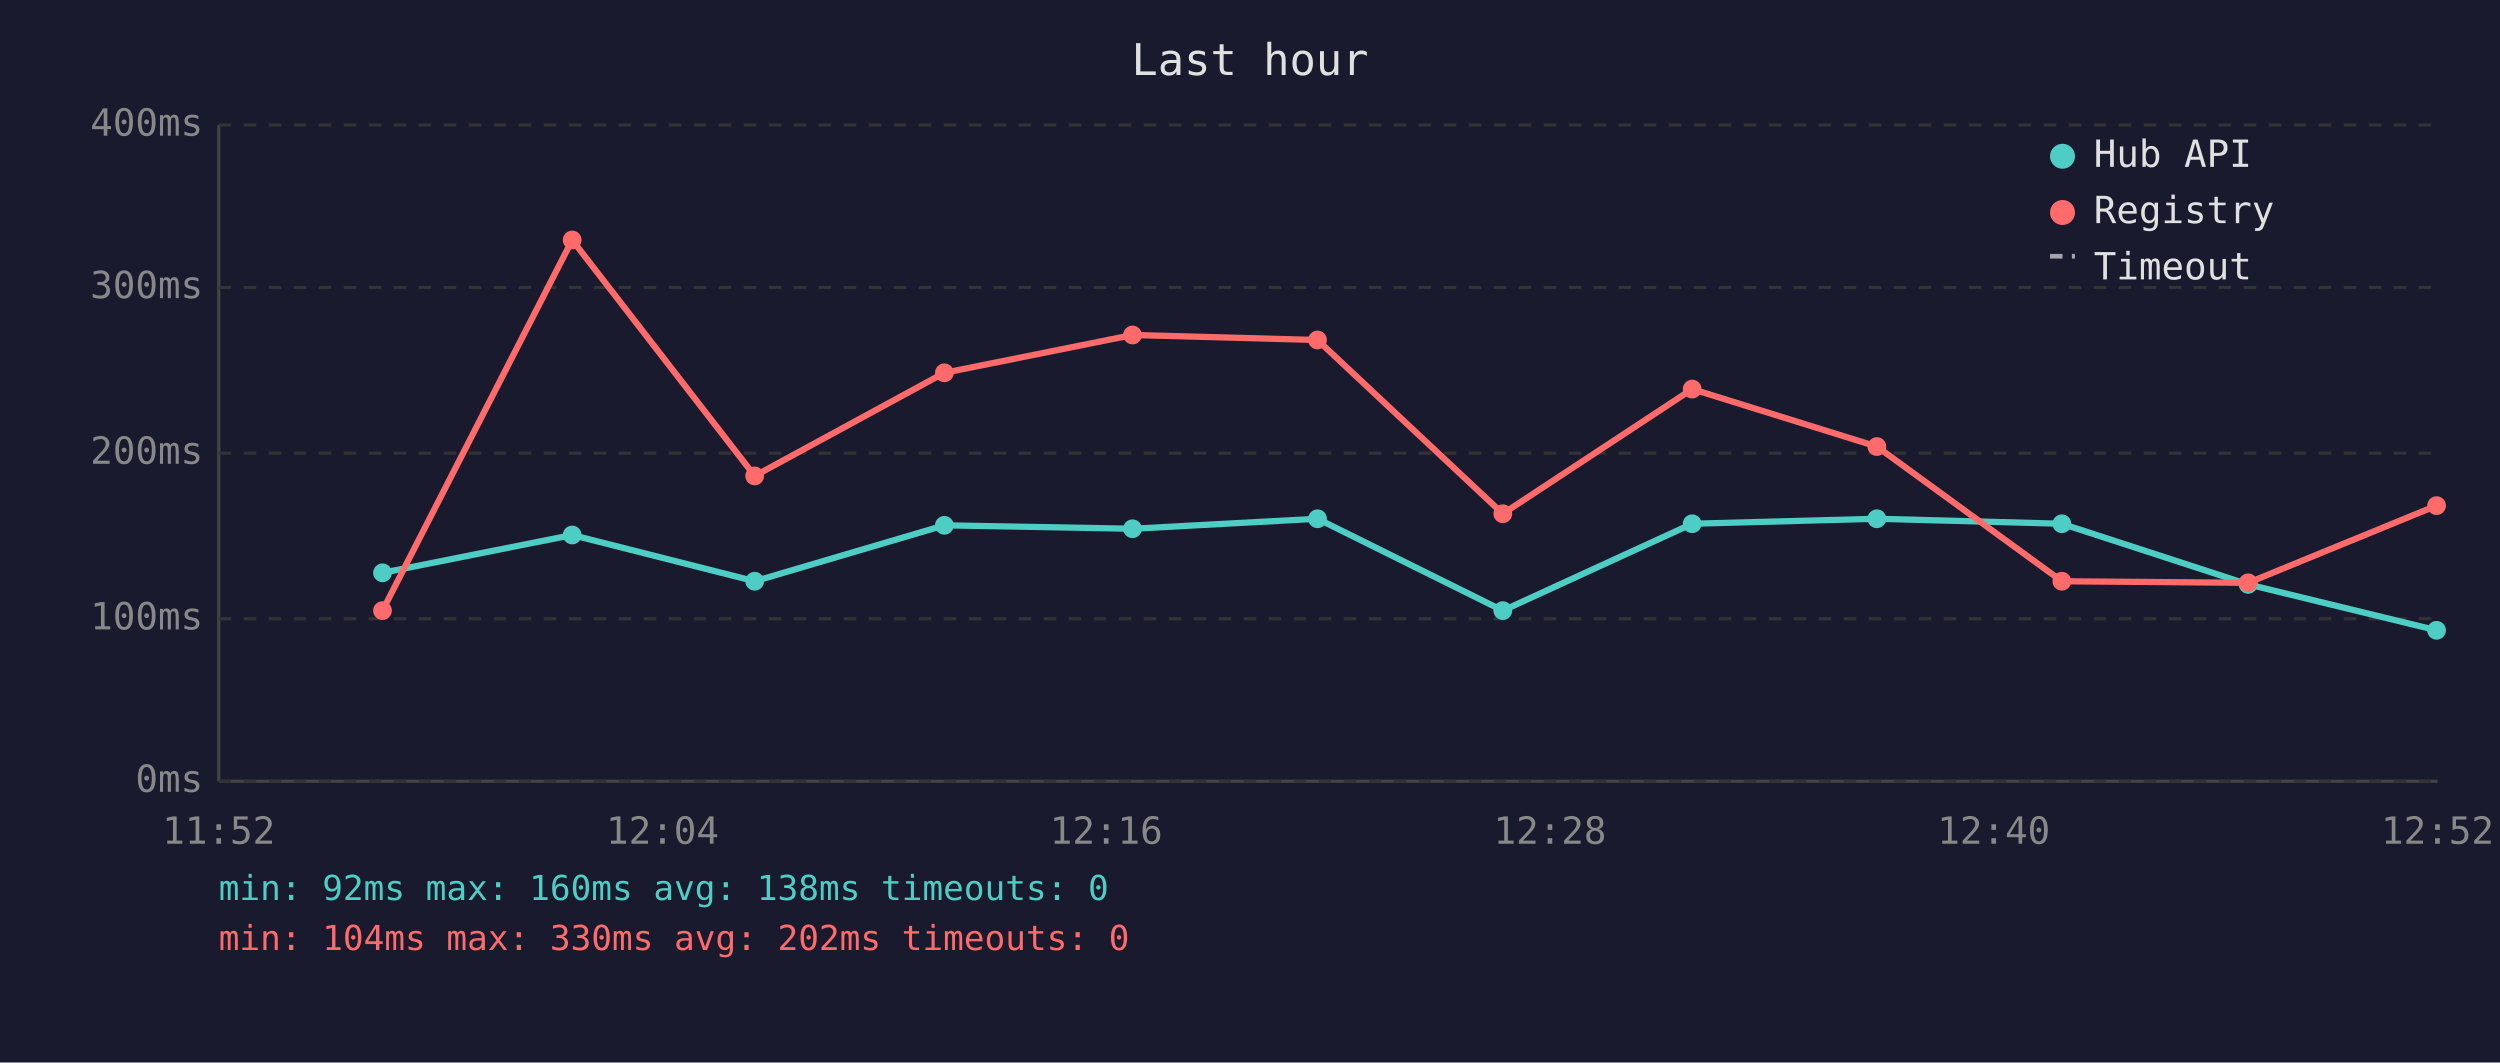
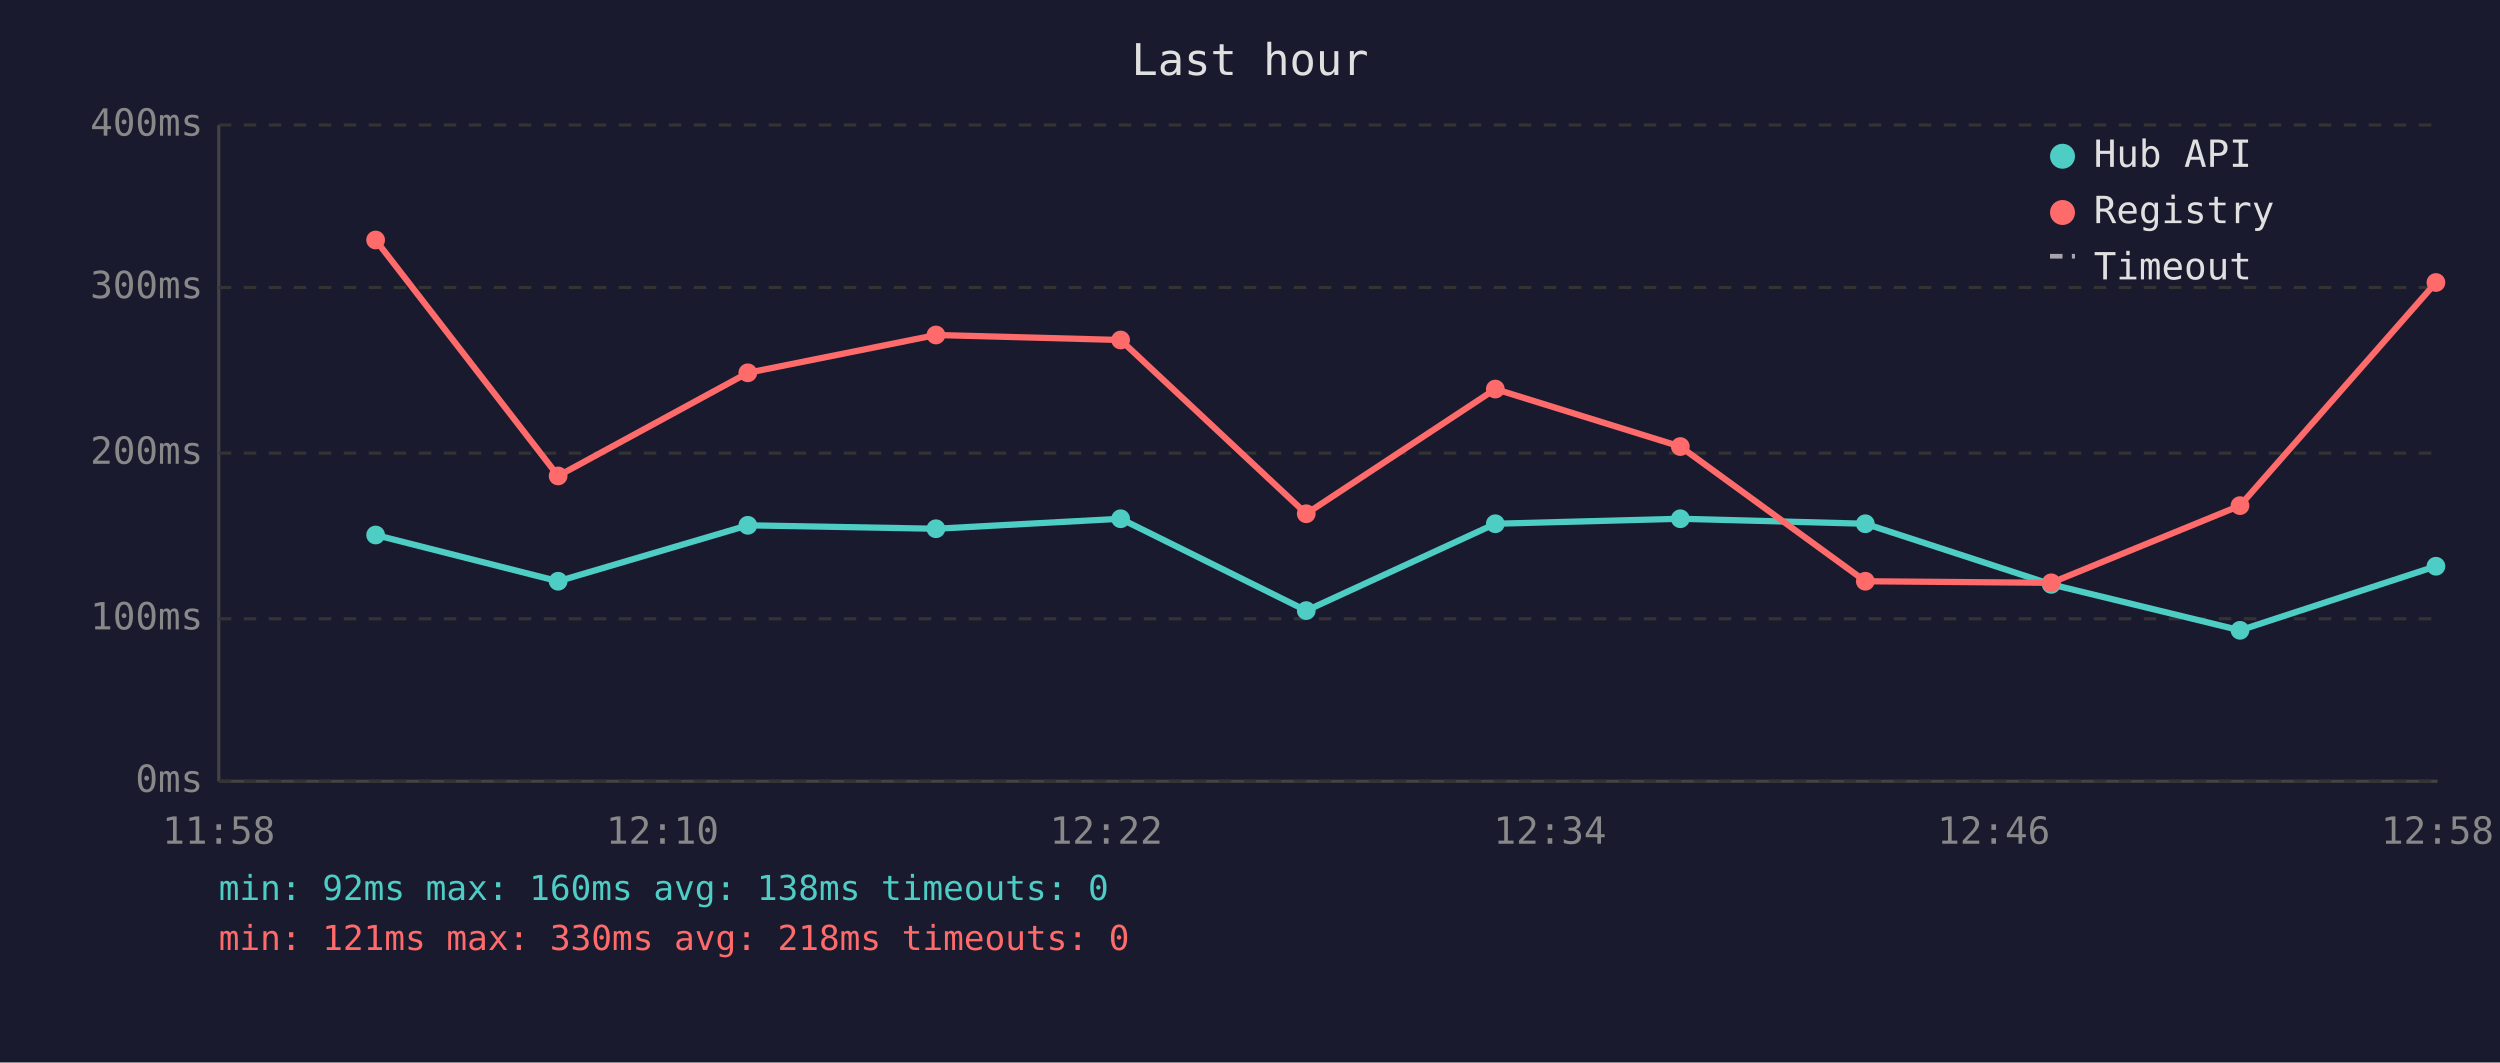
<svg xmlns="http://www.w3.org/2000/svg" viewBox="0 0 800 340" font-family="monospace" font-size="12">
  <rect width="800" height="340" fill="#1a1a2e" />
  <text x="400" y="24" fill="#e0e0e0" font-size="14" text-anchor="middle">Last hour</text>
  <line x1="70" y1="40" x2="70" y2="250" stroke="#444" stroke-width="1" />
  <line x1="70" y1="250" x2="780" y2="250" stroke="#444" stroke-width="1" />
  <line x1="70" y1="250" x2="780" y2="250" stroke="#333" stroke-width="1" stroke-dasharray="4" />
  <text x="65" y="250" fill="#888" text-anchor="end" dominant-baseline="middle">0ms</text>
  <line x1="70" y1="198" x2="780" y2="198" stroke="#333" stroke-width="1" stroke-dasharray="4" />
  <text x="65" y="198" fill="#888" text-anchor="end" dominant-baseline="middle">100ms</text>
  <line x1="70" y1="145" x2="780" y2="145" stroke="#333" stroke-width="1" stroke-dasharray="4" />
  <text x="65" y="145" fill="#888" text-anchor="end" dominant-baseline="middle">200ms</text>
  <line x1="70" y1="92" x2="780" y2="92" stroke="#333" stroke-width="1" stroke-dasharray="4" />
  <text x="65" y="92" fill="#888" text-anchor="end" dominant-baseline="middle">300ms</text>
  <line x1="70" y1="40" x2="780" y2="40" stroke="#333" stroke-width="1" stroke-dasharray="4" />
  <text x="65" y="40" fill="#888" text-anchor="end" dominant-baseline="middle">400ms</text>
-   <text x="70" y="270" fill="#888" text-anchor="middle">11:52</text>
-   <text x="212" y="270" fill="#888" text-anchor="middle">12:04</text>
-   <text x="354" y="270" fill="#888" text-anchor="middle">12:16</text>
-   <text x="496" y="270" fill="#888" text-anchor="middle">12:28</text>
-   <text x="638" y="270" fill="#888" text-anchor="middle">12:40</text>
-   <text x="780" y="270" fill="#888" text-anchor="middle">12:52</text>
-   <polyline points="122.4,183.3 183.1,171.2 241.5,186.0 302.2,168.1 362.4,169.2 421.6,166.0 480.9,195.4 541.5,167.6 600.6,166.0 659.8,167.6 719.4,187.0 779.7,201.7" fill="none" stroke="#4ecdc4" stroke-width="2" opacity="1" />
-   <circle cx="122.4" cy="183.3" r="3" fill="#4ecdc4" />
-   <circle cx="183.1" cy="171.2" r="3" fill="#4ecdc4" />
-   <circle cx="241.5" cy="186.0" r="3" fill="#4ecdc4" />
-   <circle cx="302.2" cy="168.1" r="3" fill="#4ecdc4" />
-   <circle cx="362.4" cy="169.2" r="3" fill="#4ecdc4" />
-   <circle cx="421.6" cy="166.0" r="3" fill="#4ecdc4" />
-   <circle cx="480.9" cy="195.4" r="3" fill="#4ecdc4" />
-   <circle cx="541.5" cy="167.6" r="3" fill="#4ecdc4" />
-   <circle cx="600.6" cy="166.0" r="3" fill="#4ecdc4" />
-   <circle cx="659.8" cy="167.6" r="3" fill="#4ecdc4" />
-   <circle cx="719.4" cy="187.0" r="3" fill="#4ecdc4" />
-   <circle cx="779.7" cy="201.7" r="3" fill="#4ecdc4" />
-   <polyline points="122.4,195.4 183.1,76.8 241.5,152.3 302.2,119.3 362.4,107.2 421.6,108.8 480.9,164.4 541.5,124.5 600.6,142.9 659.8,186.0 719.4,186.5 779.7,161.8" fill="none" stroke="#ff6b6b" stroke-width="2" opacity="1" />
-   <circle cx="122.4" cy="195.4" r="3" fill="#ff6b6b" />
-   <circle cx="183.1" cy="76.8" r="3" fill="#ff6b6b" />
-   <circle cx="241.5" cy="152.3" r="3" fill="#ff6b6b" />
-   <circle cx="302.2" cy="119.3" r="3" fill="#ff6b6b" />
-   <circle cx="362.4" cy="107.2" r="3" fill="#ff6b6b" />
-   <circle cx="421.6" cy="108.8" r="3" fill="#ff6b6b" />
-   <circle cx="480.9" cy="164.4" r="3" fill="#ff6b6b" />
-   <circle cx="541.5" cy="124.5" r="3" fill="#ff6b6b" />
-   <circle cx="600.6" cy="142.9" r="3" fill="#ff6b6b" />
-   <circle cx="659.8" cy="186.0" r="3" fill="#ff6b6b" />
-   <circle cx="719.4" cy="186.5" r="3" fill="#ff6b6b" />
-   <circle cx="779.7" cy="161.8" r="3" fill="#ff6b6b" />
+   <text x="70" y="270" fill="#888" text-anchor="middle">11:58</text>
+   <text x="212" y="270" fill="#888" text-anchor="middle">12:10</text>
+   <text x="354" y="270" fill="#888" text-anchor="middle">12:22</text>
+   <text x="496" y="270" fill="#888" text-anchor="middle">12:34</text>
+   <text x="638" y="270" fill="#888" text-anchor="middle">12:46</text>
+   <text x="780" y="270" fill="#888" text-anchor="middle">12:58</text>
+   <polyline points="120.2,171.2 178.6,186.0 239.3,168.1 299.5,169.2 358.6,166.0 418.0,195.4 478.5,167.6 537.7,166.0 596.9,167.6 656.4,187.0 716.8,201.7 779.5,181.2" fill="none" stroke="#4ecdc4" stroke-width="2" opacity="1" />
+   <circle cx="120.2" cy="171.2" r="3" fill="#4ecdc4" />
+   <circle cx="178.6" cy="186.0" r="3" fill="#4ecdc4" />
+   <circle cx="239.3" cy="168.1" r="3" fill="#4ecdc4" />
+   <circle cx="299.5" cy="169.2" r="3" fill="#4ecdc4" />
+   <circle cx="358.6" cy="166.0" r="3" fill="#4ecdc4" />
+   <circle cx="418.0" cy="195.4" r="3" fill="#4ecdc4" />
+   <circle cx="478.5" cy="167.6" r="3" fill="#4ecdc4" />
+   <circle cx="537.7" cy="166.0" r="3" fill="#4ecdc4" />
+   <circle cx="596.9" cy="167.6" r="3" fill="#4ecdc4" />
+   <circle cx="656.4" cy="187.0" r="3" fill="#4ecdc4" />
+   <circle cx="716.8" cy="201.7" r="3" fill="#4ecdc4" />
+   <circle cx="779.5" cy="181.2" r="3" fill="#4ecdc4" />
+   <polyline points="120.2,76.8 178.6,152.3 239.3,119.3 299.5,107.2 358.6,108.8 418.0,164.4 478.5,124.5 537.7,142.9 596.9,186.0 656.4,186.5 716.8,161.8 779.5,90.4" fill="none" stroke="#ff6b6b" stroke-width="2" opacity="1" />
+   <circle cx="120.2" cy="76.8" r="3" fill="#ff6b6b" />
+   <circle cx="178.6" cy="152.3" r="3" fill="#ff6b6b" />
+   <circle cx="239.3" cy="119.3" r="3" fill="#ff6b6b" />
+   <circle cx="299.5" cy="107.2" r="3" fill="#ff6b6b" />
+   <circle cx="358.6" cy="108.8" r="3" fill="#ff6b6b" />
+   <circle cx="418.0" cy="164.4" r="3" fill="#ff6b6b" />
+   <circle cx="478.5" cy="124.5" r="3" fill="#ff6b6b" />
+   <circle cx="537.7" cy="142.9" r="3" fill="#ff6b6b" />
+   <circle cx="596.9" cy="186.0" r="3" fill="#ff6b6b" />
+   <circle cx="656.4" cy="186.5" r="3" fill="#ff6b6b" />
+   <circle cx="716.8" cy="161.8" r="3" fill="#ff6b6b" />
+   <circle cx="779.5" cy="90.4" r="3" fill="#ff6b6b" />
  <circle cx="660" cy="50" r="4" fill="#4ecdc4" />
  <text x="670" y="50" fill="#e0e0e0" dominant-baseline="middle">Hub API</text>
  <circle cx="660" cy="68" r="4" fill="#ff6b6b" />
  <text x="670" y="68" fill="#e0e0e0" dominant-baseline="middle">Registry</text>
  <line x1="656" y1="82" x2="664" y2="82" stroke="#e0e0e0" stroke-width="1.5" stroke-dasharray="4,3" opacity="0.7" />
  <text x="670" y="86" fill="#e0e0e0" dominant-baseline="middle">Timeout</text>
  <text x="70" y="288" fill="#4ecdc4" font-size="11">min: 92ms  max: 160ms  avg: 138ms  timeouts: 0</text>
-   <text x="70" y="304" fill="#ff6b6b" font-size="11">min: 104ms  max: 330ms  avg: 202ms  timeouts: 0</text>
+   <text x="70" y="304" fill="#ff6b6b" font-size="11">min: 121ms  max: 330ms  avg: 218ms  timeouts: 0</text>
</svg>
